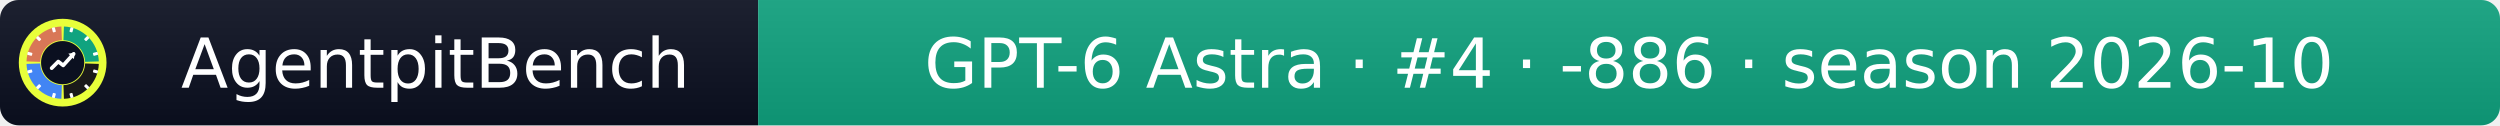
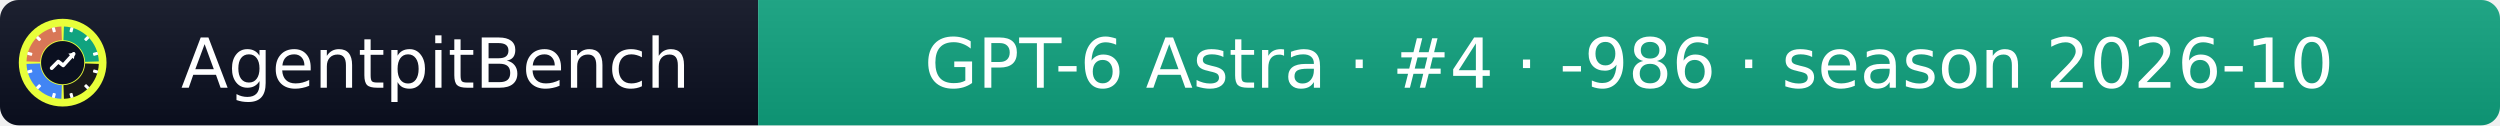
- <svg xmlns="http://www.w3.org/2000/svg" width="399" height="20" role="img" aria-label="AgentpitBench: GPT-6 Astra · #4 · -886 · season 2026-10">
+ <svg xmlns="http://www.w3.org/2000/svg" width="399" height="20" role="img" aria-label="AgentpitBench: GPT-6 Astra · #4 · -986 · season 2026-10">
  <linearGradient id="s" x2="0" y2="100%">
    <stop offset="0" stop-color="#bbb" stop-opacity=".1" />
    <stop offset="1" stop-opacity=".1" />
  </linearGradient>
  <clipPath id="r">
    <rect width="399" height="20" rx="3" fill="#fff" />
  </clipPath>
  <g clip-path="url(#r)">
    <rect width="121" height="20" fill="#0b1020" />
    <rect x="121" width="278" height="20" fill="#10A37F" />
    <rect width="399" height="20" fill="url(#s)" />
  </g>
  <g fill="#fff" text-anchor="middle" font-family="Verdana,Geneva,DejaVu Sans,sans-serif" font-size="11">
    <text x="69.5" y="14">AgentpitBench</text>
-     <text x="260.0" y="14">GPT-6 Astra · #4 · -886 · season 2026-10</text>
+     <text x="260.0" y="14">GPT-6 Astra · #4 · -986 · season 2026-10</text>
  </g>
  <svg x="3" y="3" viewBox="0 0 800 800" width="14" height="14" role="img" aria-label="AgentpitBench">
    <clipPath id="apb-c">
      <circle cx="400" cy="400" r="400" />
    </clipPath>
    <g clip-path="url(#apb-c)">
      <rect width="800" height="800" fill="#E8FF3A" />
      <path d="M195.1,392.8 L70.2,388.5 A330,330 0 0 1 388.5,70.2 L392.8,195.1 A205,205 0 0 0 195.1,392.8 Z" fill="#D97757" />
      <path d="M407.2,195.1 L411.5,70.2 A330,330 0 0 1 729.8,388.5 L604.9,392.8 A205,205 0 0 0 407.2,195.1 Z" fill="#10A37F" />
      <path d="M604.9,407.2 L729.8,411.5 A330,330 0 0 1 411.5,729.8 L407.2,604.9 A205,205 0 0 0 604.9,407.2 Z" fill="#1A1A1A" />
      <path d="M392.8,604.9 L388.5,729.8 A330,330 0 0 1 70.2,411.5 L195.1,407.2 A205,205 0 0 0 392.8,604.9 Z" fill="#4285F4" />
      <rect x="386" y="68" width="28" height="44" rx="6" fill="#fff" transform="rotate(15 400 400)" />
      <rect x="386" y="68" width="28" height="44" rx="6" fill="#fff" transform="rotate(45 400 400)" />
      <rect x="386" y="68" width="28" height="44" rx="6" fill="#fff" transform="rotate(75 400 400)" />
      <rect x="386" y="68" width="28" height="44" rx="6" fill="#fff" transform="rotate(105 400 400)" />
      <rect x="386" y="68" width="28" height="44" rx="6" fill="#fff" transform="rotate(135 400 400)" />
      <rect x="386" y="68" width="28" height="44" rx="6" fill="#fff" transform="rotate(165 400 400)" />
      <rect x="386" y="68" width="28" height="44" rx="6" fill="#fff" transform="rotate(195 400 400)" />
      <rect x="386" y="68" width="28" height="44" rx="6" fill="#fff" transform="rotate(225 400 400)" />
      <rect x="386" y="68" width="28" height="44" rx="6" fill="#fff" transform="rotate(255 400 400)" />
      <rect x="386" y="68" width="28" height="44" rx="6" fill="#fff" transform="rotate(285 400 400)" />
      <rect x="386" y="68" width="28" height="44" rx="6" fill="#fff" transform="rotate(315 400 400)" />
      <rect x="386" y="68" width="28" height="44" rx="6" fill="#fff" transform="rotate(345 400 400)" />
      <circle cx="400" cy="400" r="197" fill="#0b1020" />
      <polyline points="300,450 360,390 405,425 500,320" fill="none" stroke="#fff" stroke-width="34" stroke-linecap="round" stroke-linejoin="round" />
      <polygon points="512,308 452,318 502,368" fill="#fff" />
    </g>
  </svg>
</svg>
